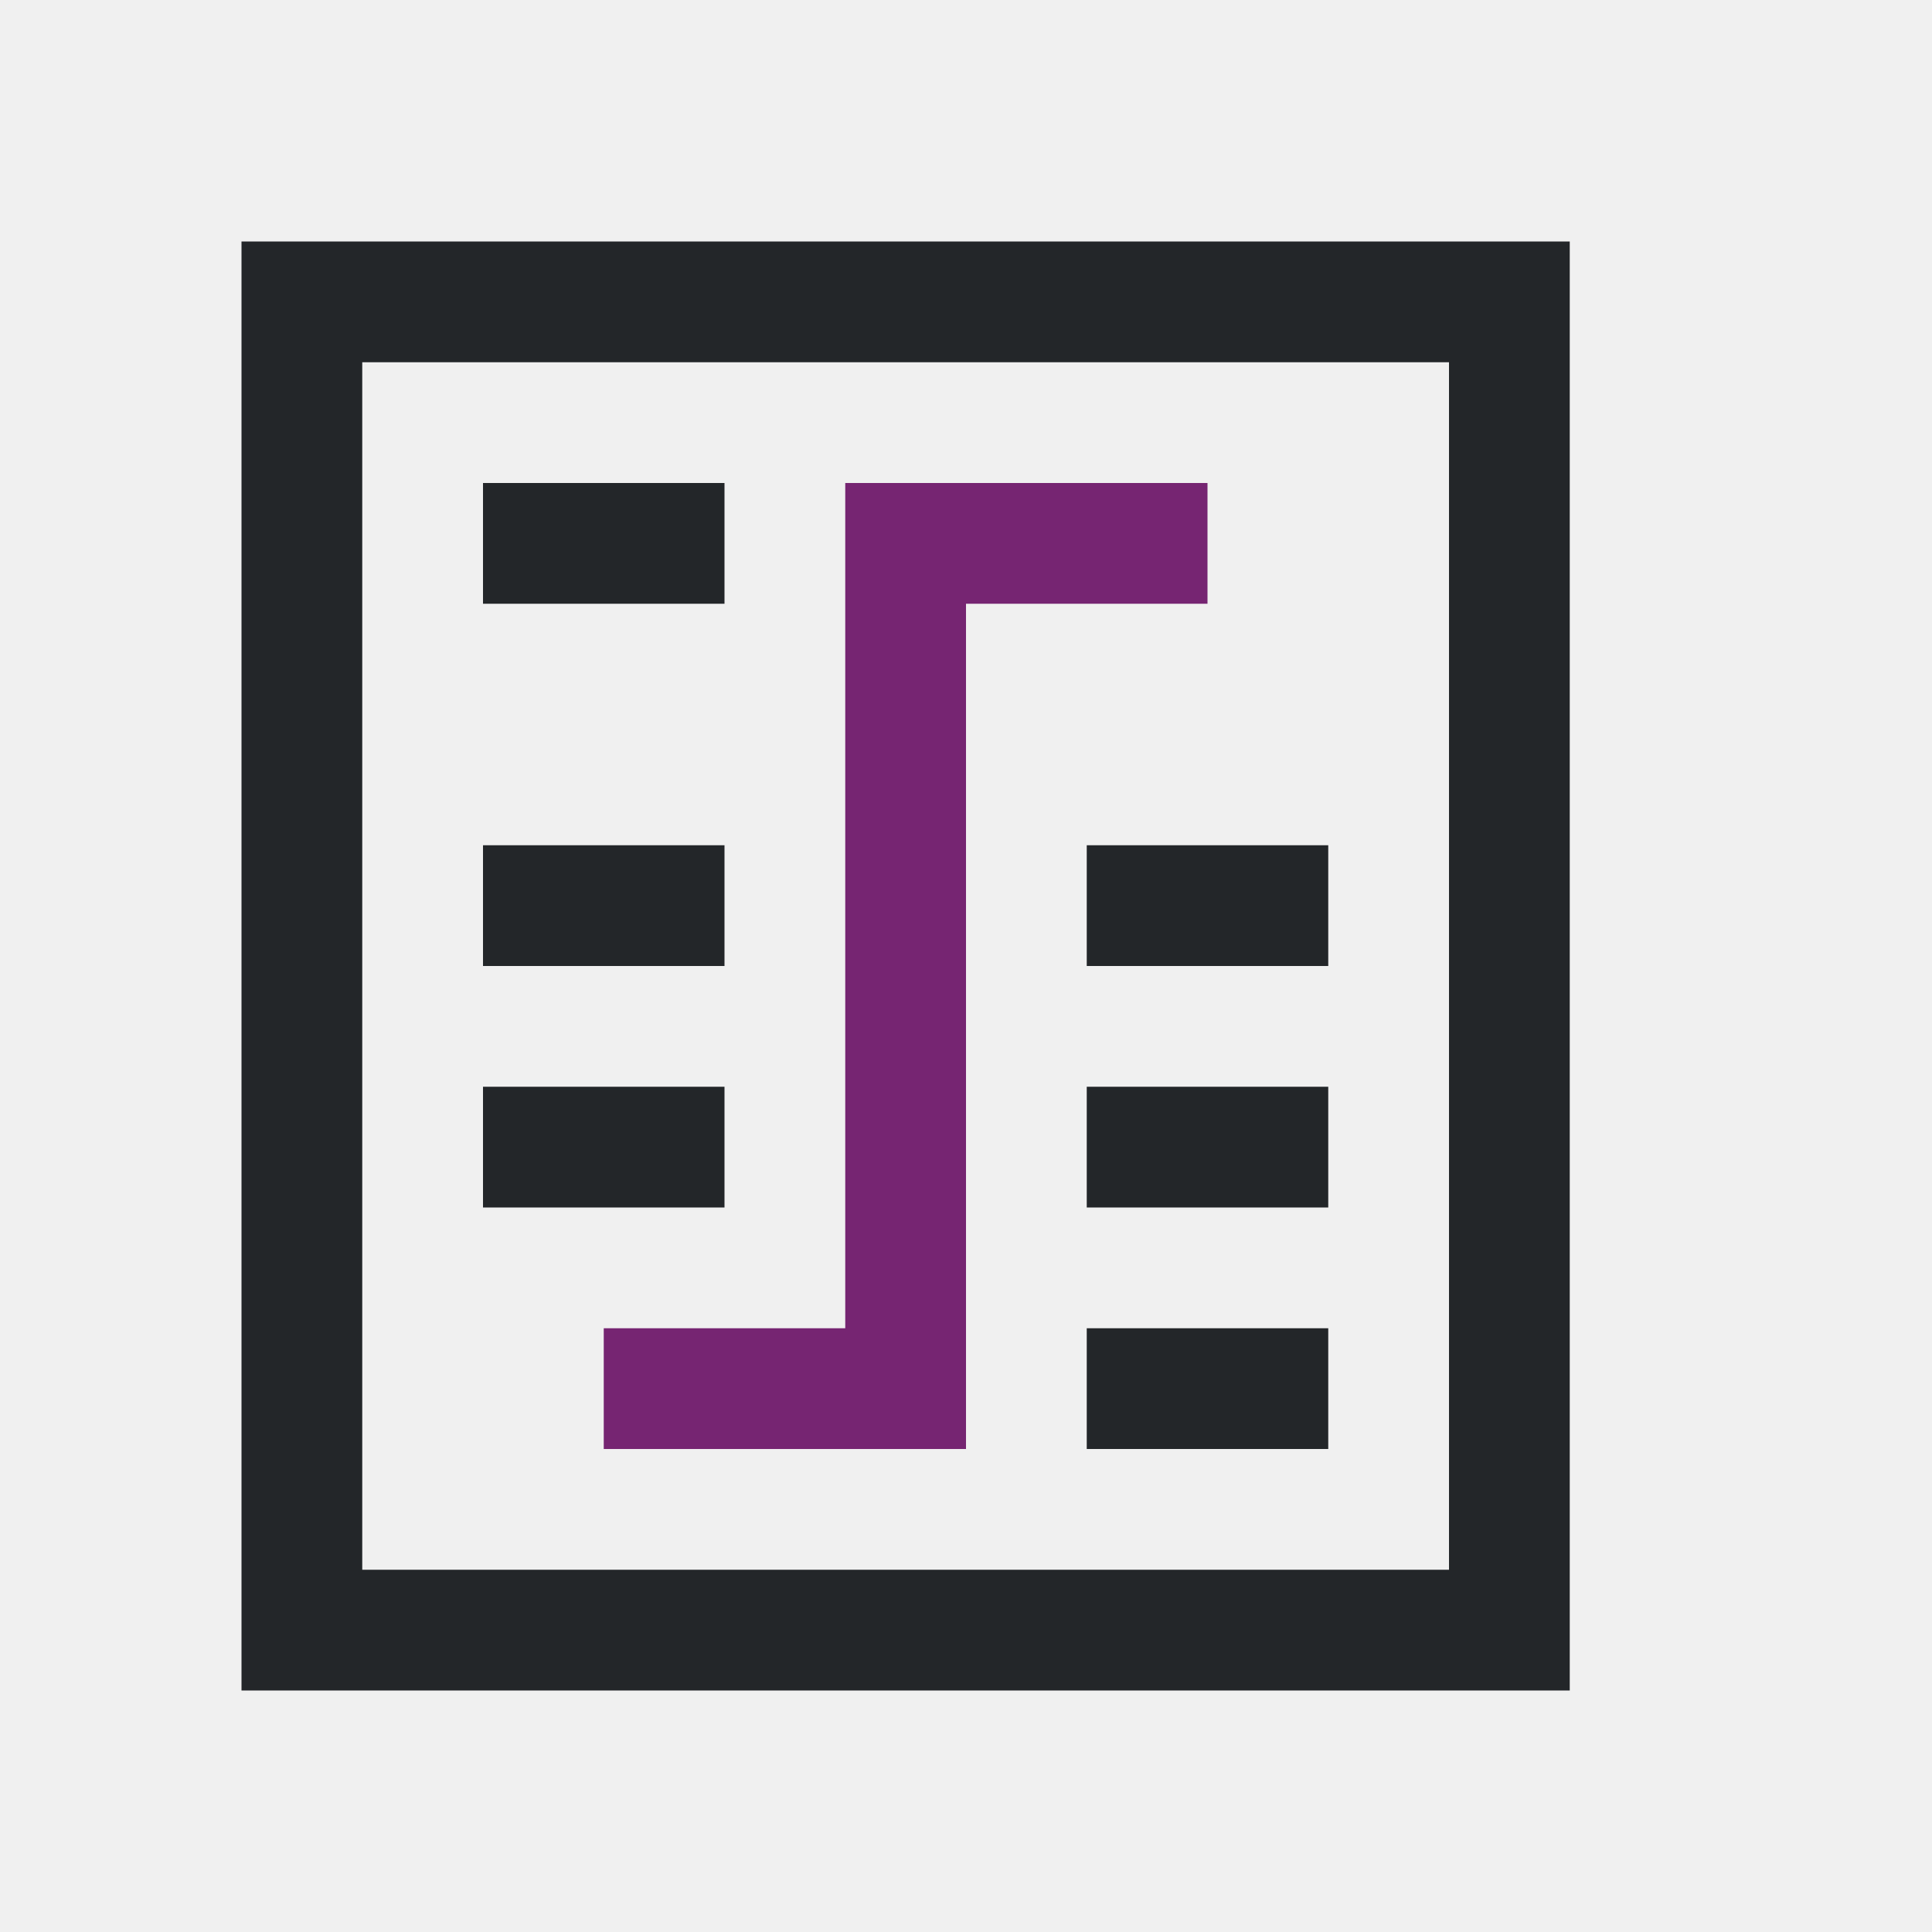
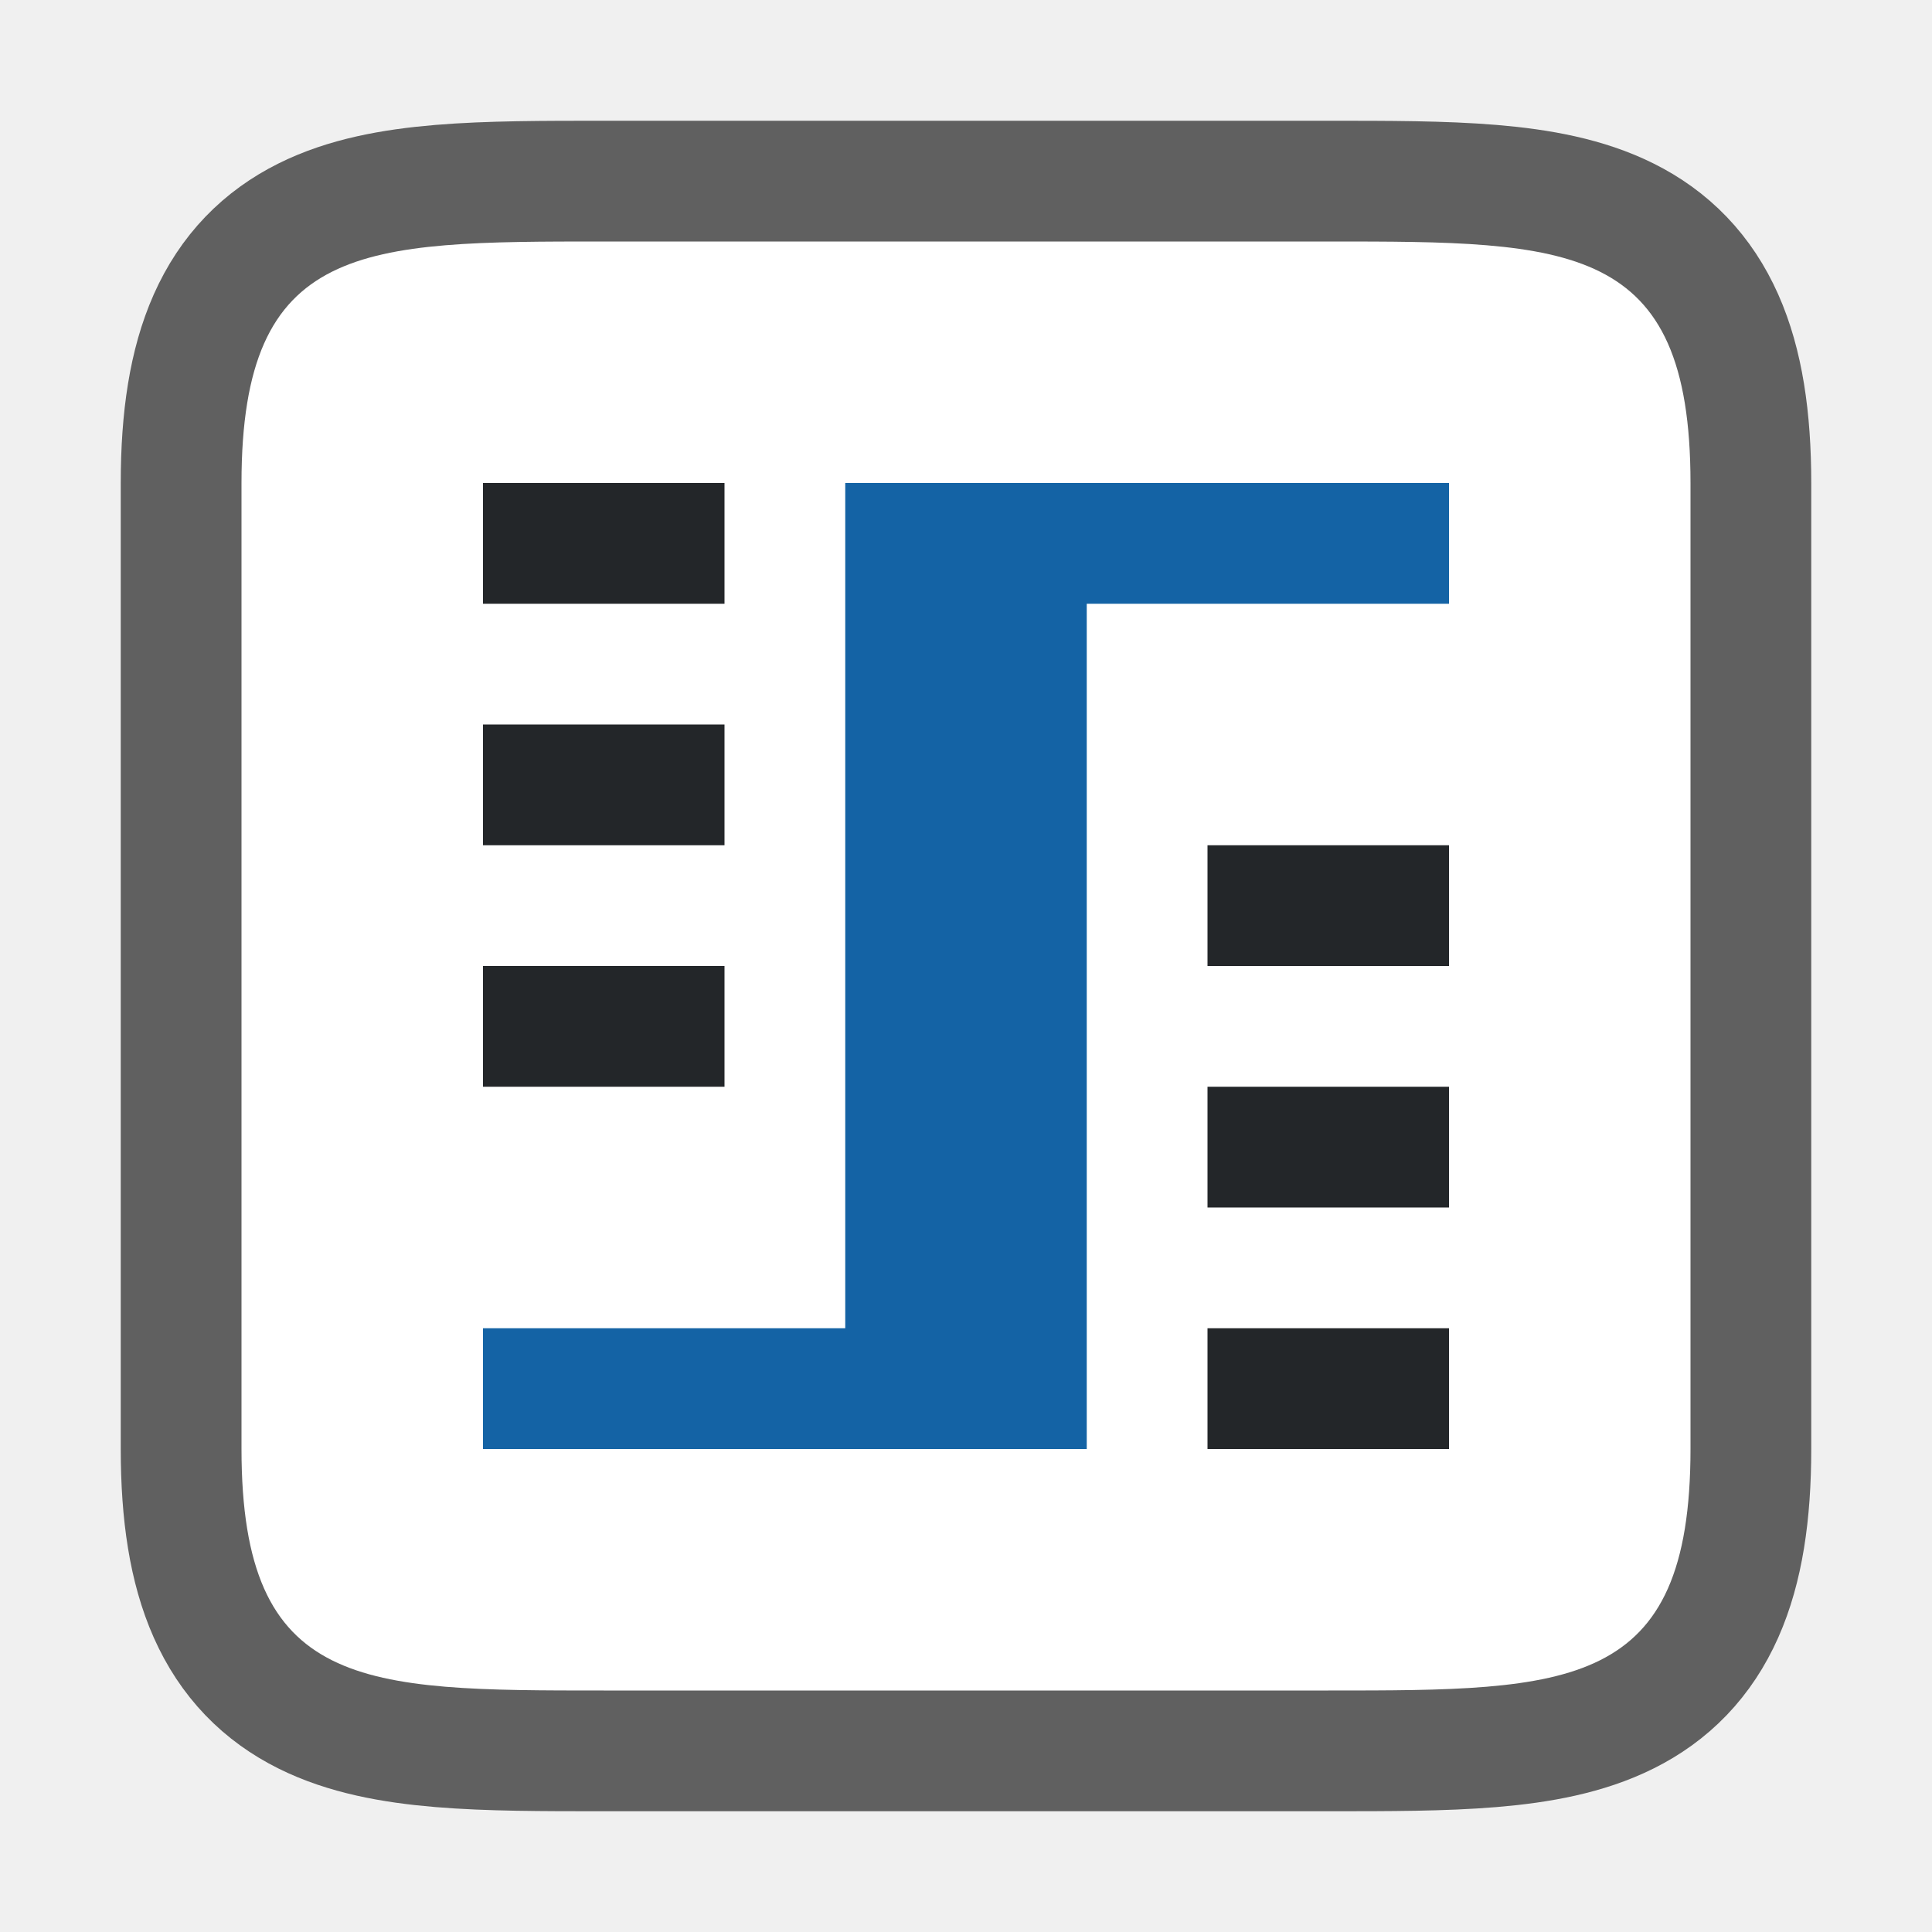
- <svg xmlns="http://www.w3.org/2000/svg" viewBox="0 0 16 16">
-   <path d="m2 2v12h11v-12zm1 1h9v10h-9zm1 1v1h2v-1zm0 3v1h2v-1zm5 0v1h2v-1zm-5 2v1h2v-1zm5 0v1h2v-1zm0 2v1h2v-1z" fill="#232629" />
-   <path d="m7 4v1 6h-2v1h2 1v-7h2v-1z" fill="#762572" />
+ <svg xmlns="http://www.w3.org/2000/svg" viewBox="0 0 16 16" version="1.1" id="svg6">
+   <defs id="defs10" />
+   <path style="opacity:0.6;fill:#000000;stroke:#000000;stroke-width:2;stroke-linejoin:round;stroke-miterlimit:4;stroke-dasharray:none" d="m 5,2 c -2,0 -3,0 -3,2 V 12 c 0,2 1,2 3,2 h 6 c 2,0 3,0 3,-2 v -1 -6 -1 c 0,-2 -1,-2 -3,-2 z" id="path815" />
+   <path style="fill:#ffffff;fill-opacity:1" d="m 5,2 c -2,0 -3,0 -3,2 V 12 c 0,2 1,2 3,2 h 6 c 2,0 3,0 3,-2 v -1 -6 -1 c 0,-2 -1,-2 -3,-2 z" id="path2" />
+   <rect style="opacity:1;fill:#232629;fill-opacity:1;stroke:none;stroke-width:1.633;stroke-linejoin:round;stroke-miterlimit:4;stroke-dasharray:none;stroke-opacity:1" id="rect845" width="2" height="1" x="4" y="8" />
+   <rect style="opacity:1;fill:#232629;fill-opacity:1;stroke:none;stroke-width:1.633;stroke-linejoin:round;stroke-miterlimit:4;stroke-dasharray:none;stroke-opacity:1" id="rect847" width="2" height="1" x="10" y="11" />
+   <rect y="6" x="4" height="1" width="2" id="rect849" style="opacity:1;fill:#232629;fill-opacity:1;stroke:none;stroke-width:1.633;stroke-linejoin:round;stroke-miterlimit:4;stroke-dasharray:none;stroke-opacity:1" />
+   <rect y="9" x="10" height="1" width="2" id="rect851" style="opacity:1;fill:#232629;fill-opacity:1;stroke:none;stroke-width:1.633;stroke-linejoin:round;stroke-miterlimit:4;stroke-dasharray:none;stroke-opacity:1" />
+   <rect style="opacity:1;fill:#232629;fill-opacity:1;stroke:none;stroke-width:1.633;stroke-linejoin:round;stroke-miterlimit:4;stroke-dasharray:none;stroke-opacity:1" id="rect853" width="2" height="1" x="4" y="4" />
+   <rect style="opacity:1;fill:#232629;fill-opacity:1;stroke:none;stroke-width:1.633;stroke-linejoin:round;stroke-miterlimit:4;stroke-dasharray:none;stroke-opacity:1" id="rect855" width="2" height="1" x="10" y="7" />
+   <path style="opacity:1;fill:#1463a5;fill-opacity:1;stroke:none;stroke-width:2;stroke-linejoin:round;stroke-miterlimit:4;stroke-dasharray:none;stroke-opacity:1" d="M 7 4 L 7 11 L 4 11 L 4 12 L 7 12 L 9 12 L 9 5 L 12 5 L 12 4 L 9 4 L 7 4 z " id="rect857" />
</svg>
